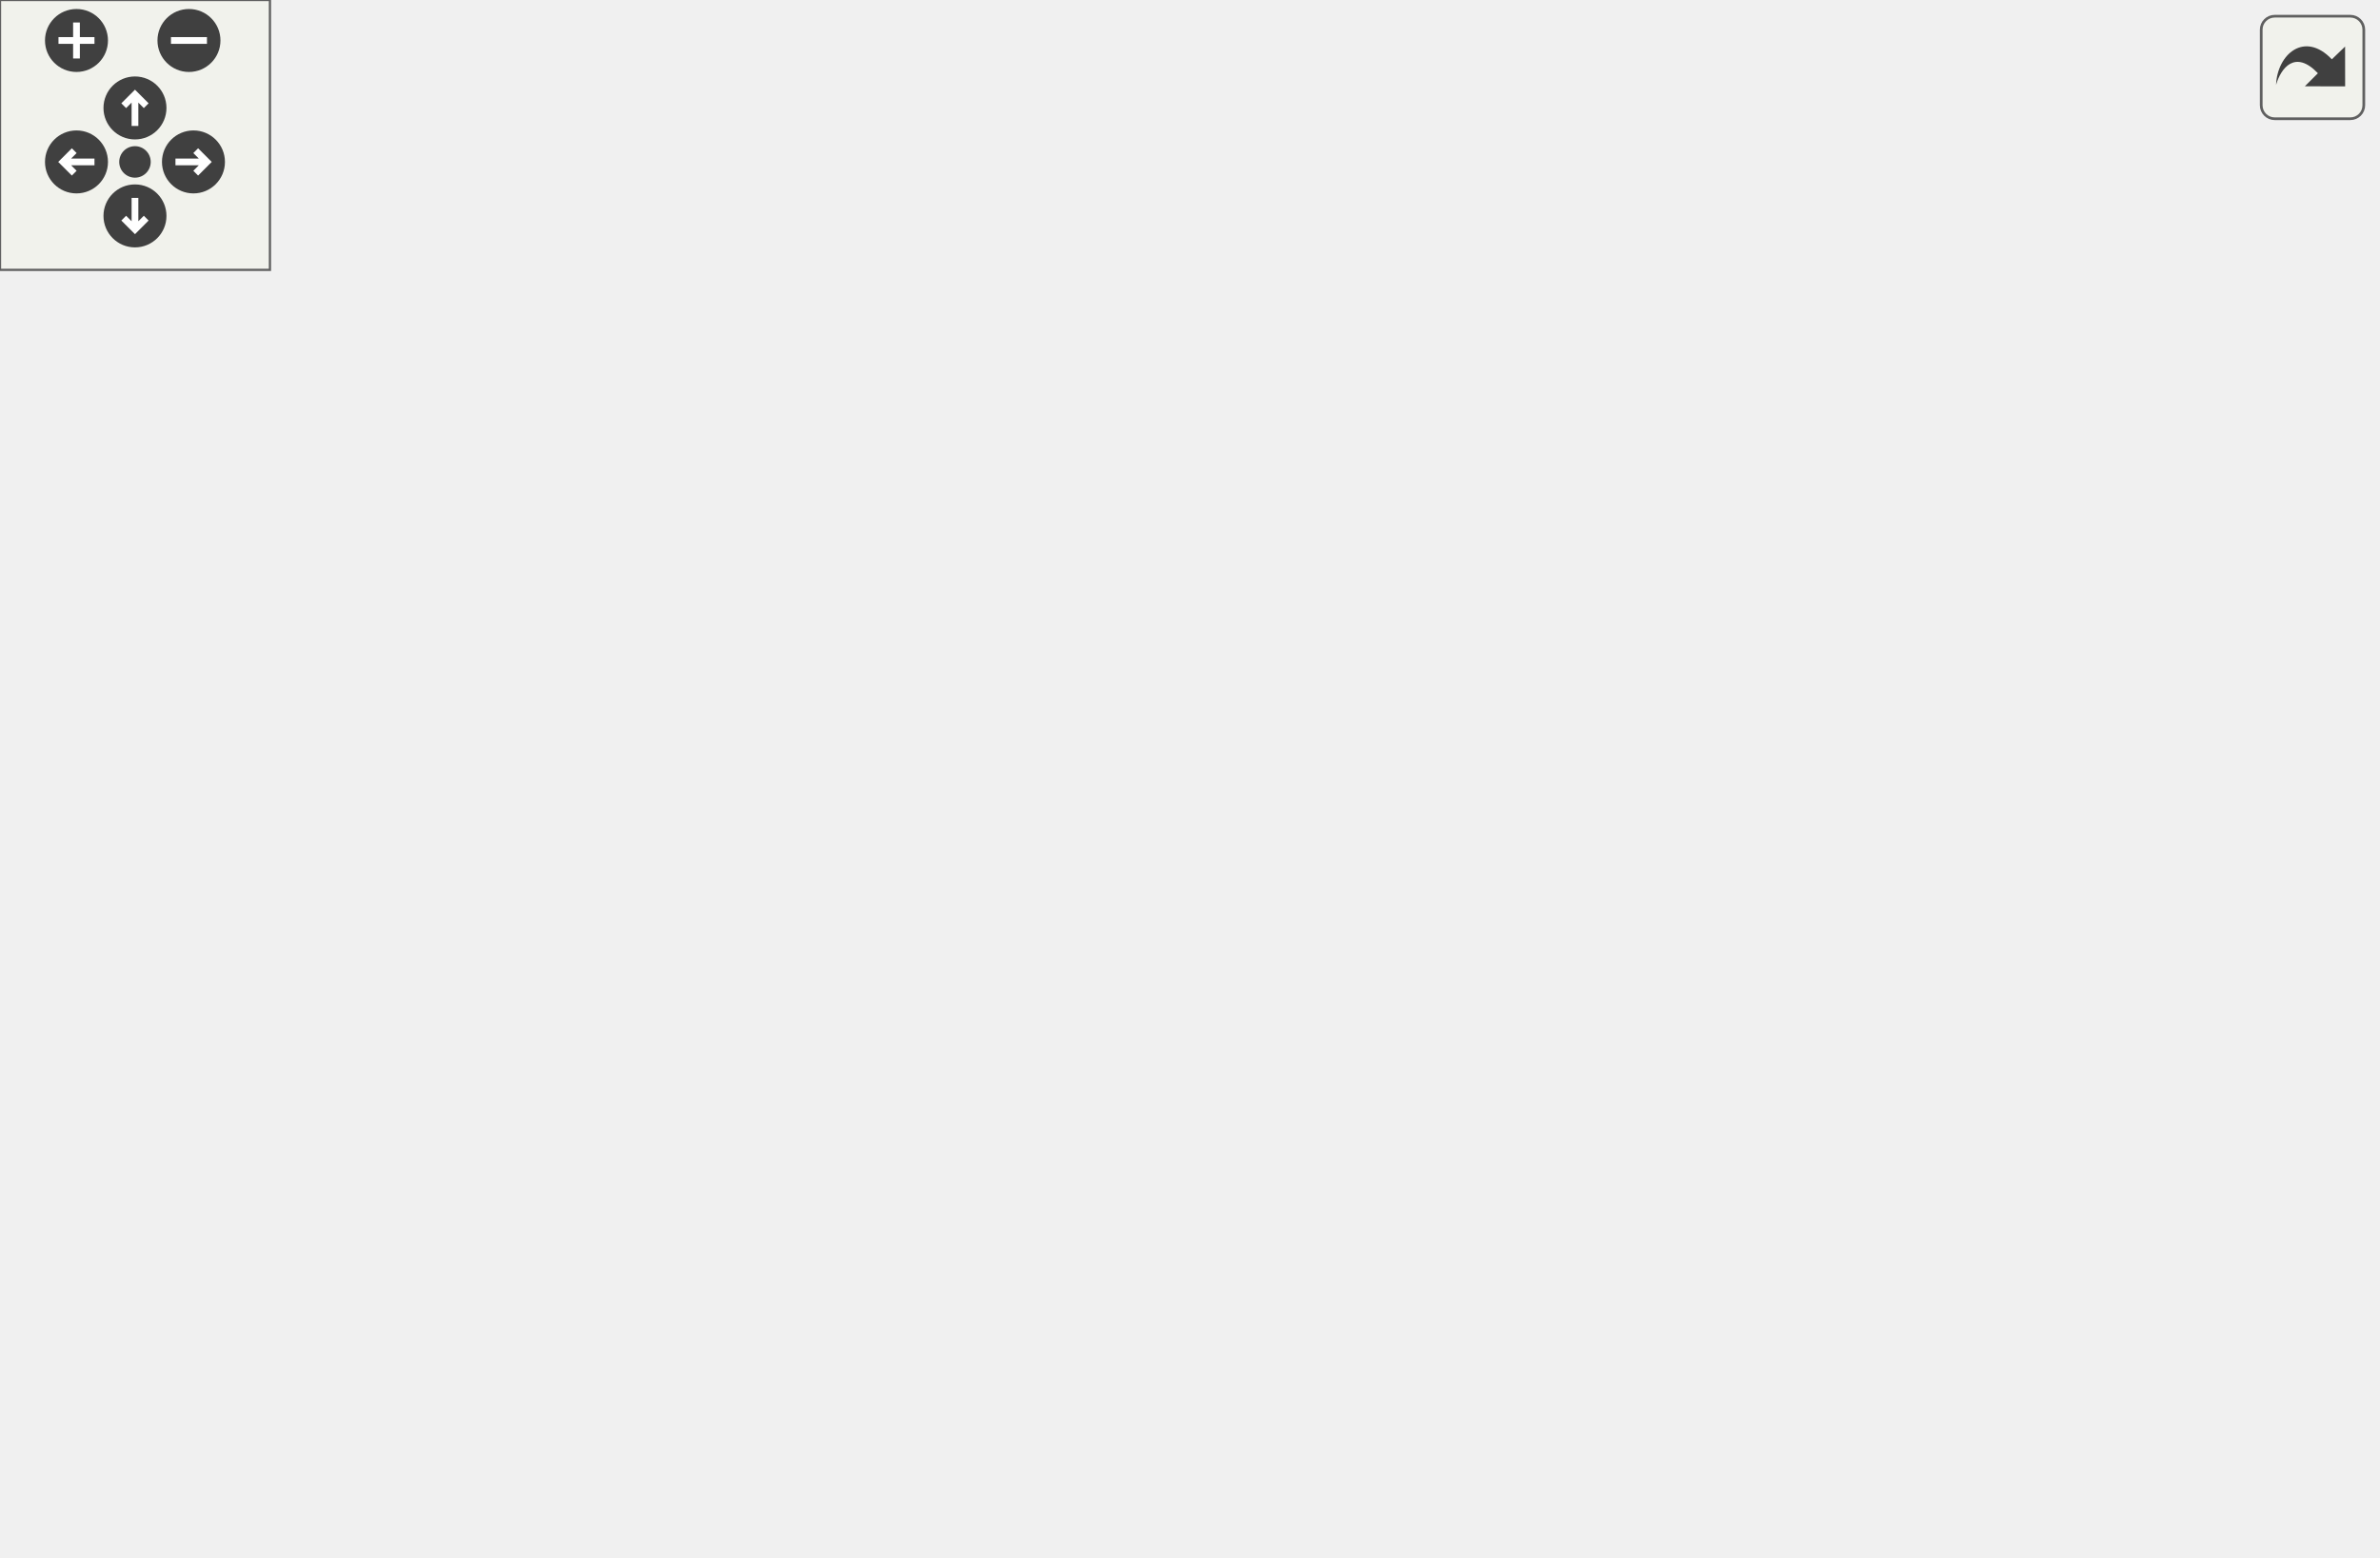
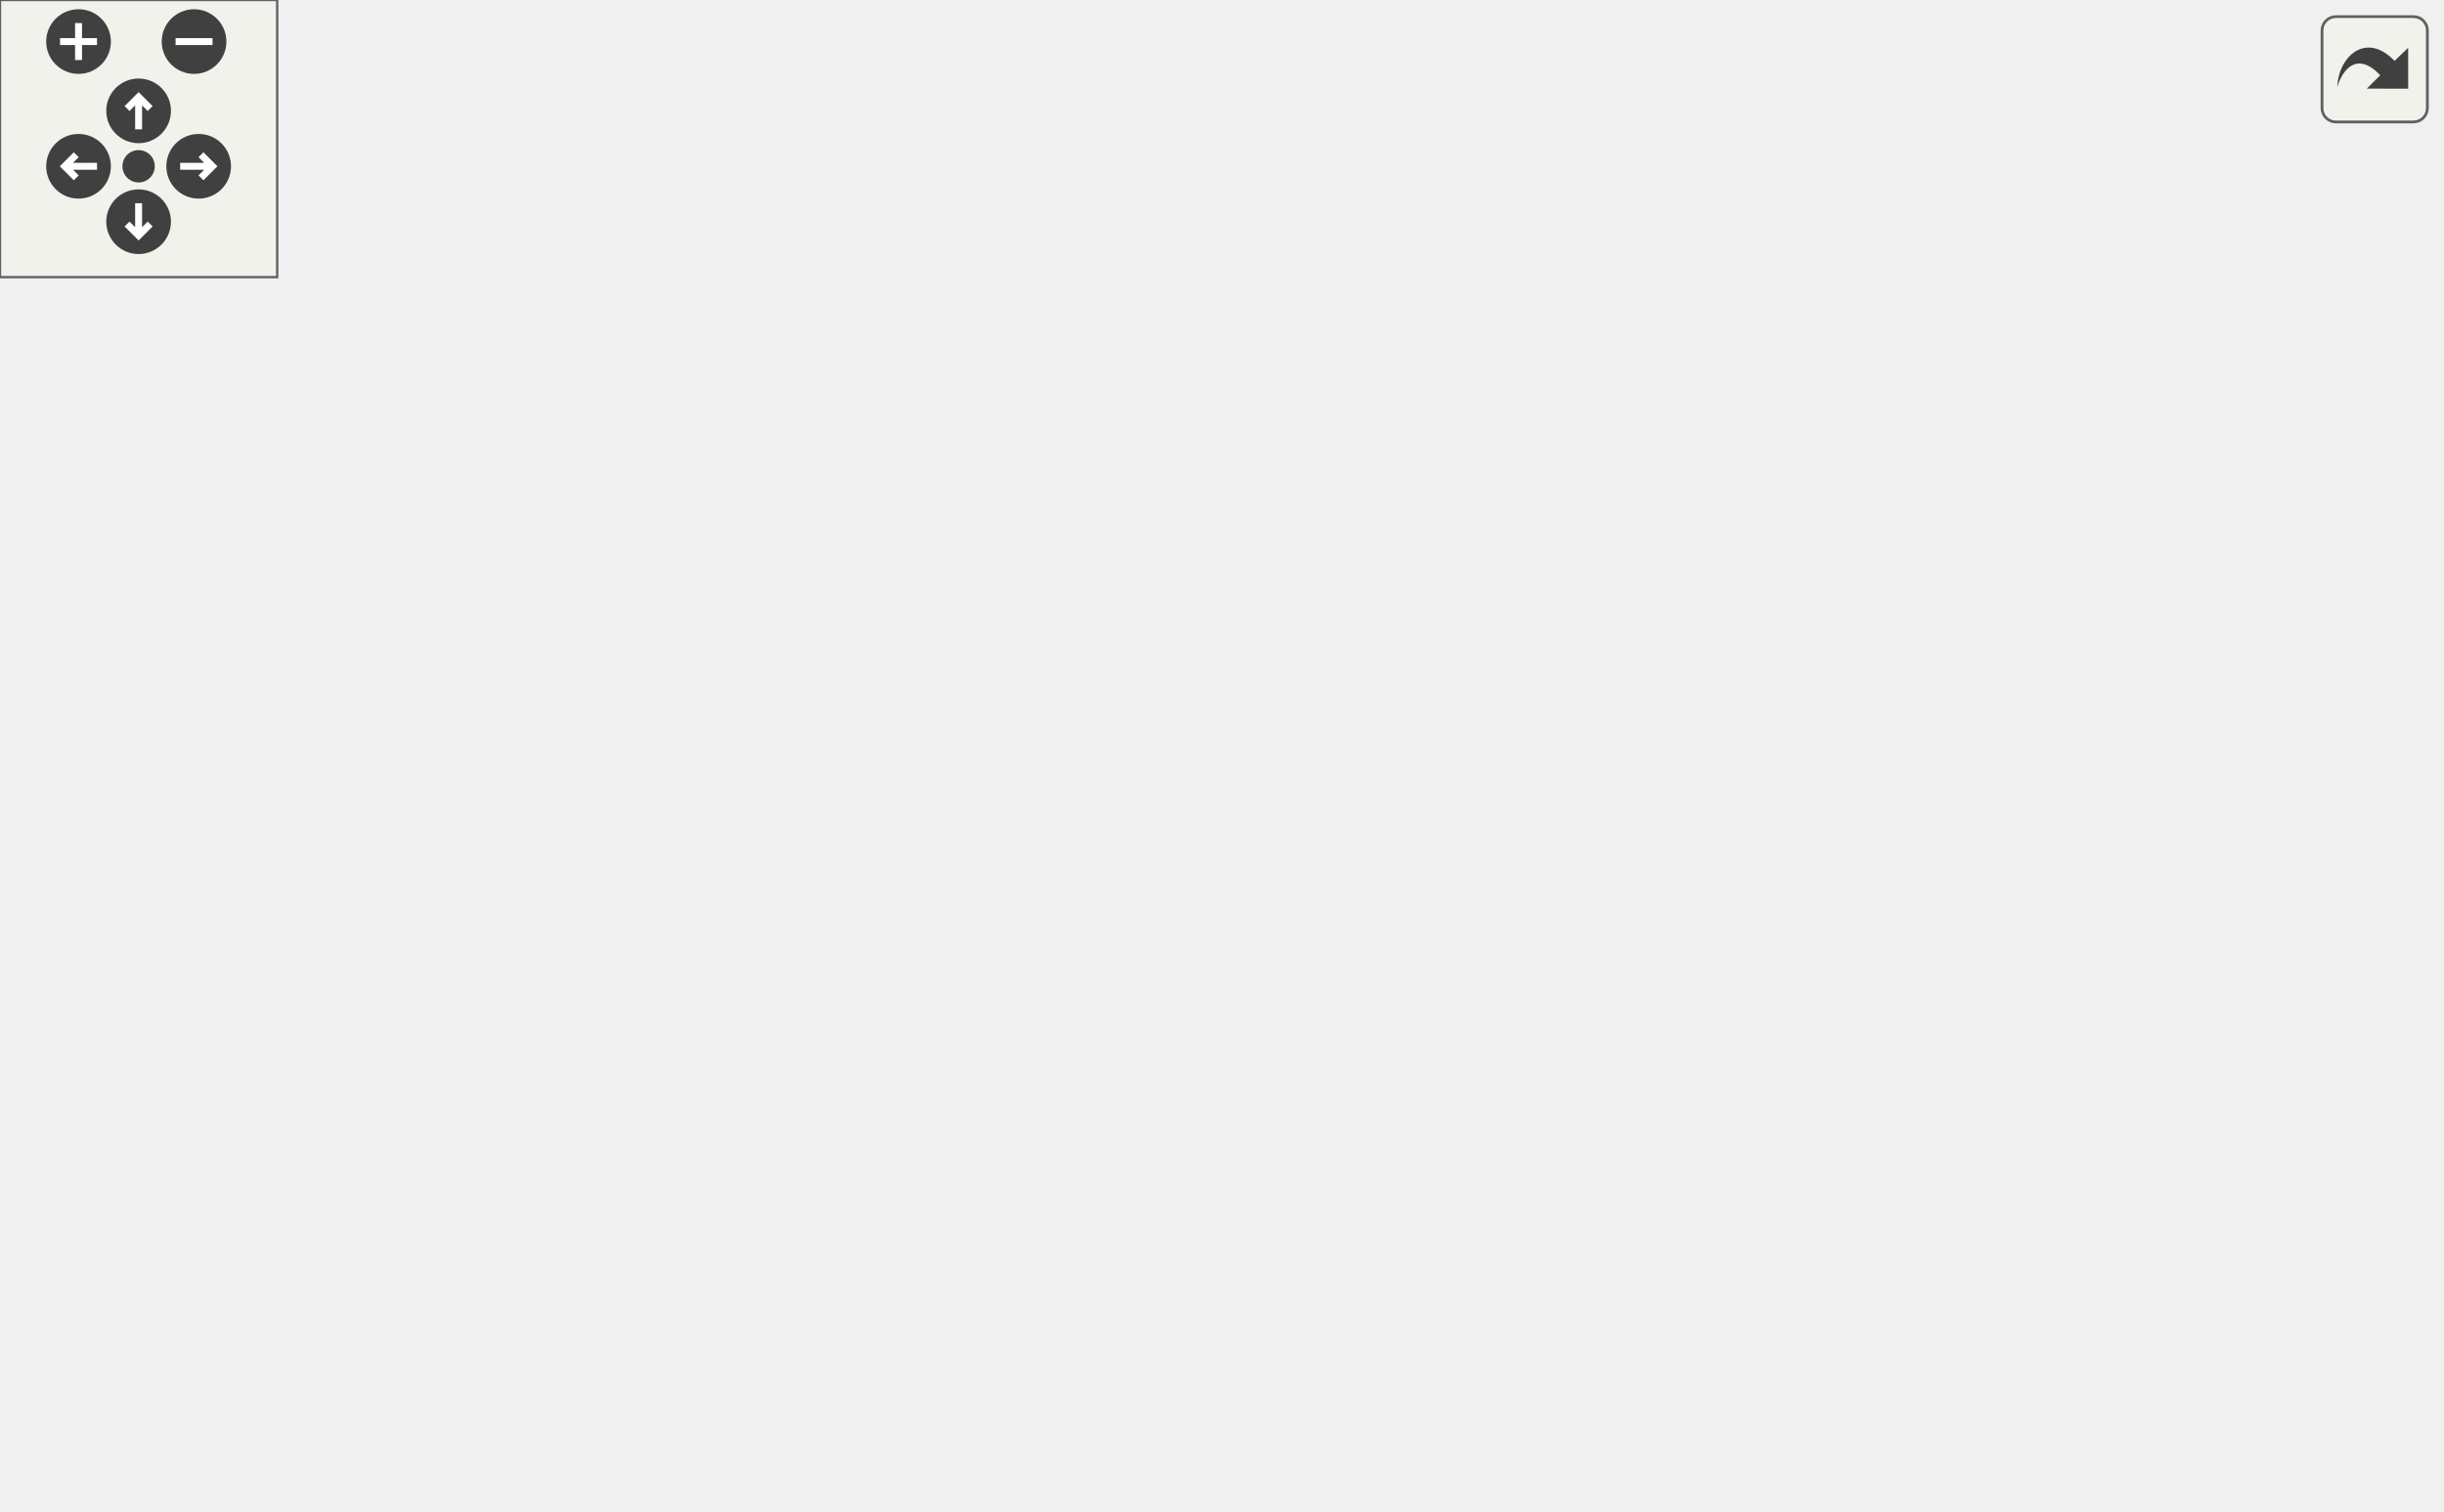
<svg xmlns="http://www.w3.org/2000/svg" xmlns:xlink="http://www.w3.org/1999/xlink" id="main" version="1.1" xml:space="preserve">
  <style type="text/css">
.edge:hover path { stroke: red; }
.edge:hover polygon { stroke: red; fill: red; }
</style>
  <defs>
    <circle id="rim" cx="0" cy="0" r="7" />
    <circle id="rim2" cx="0" cy="0" r="3.5" />
    <g id="zoomPlus">
      <use xlink:href="#rim" fill="#404040">
        <set attributeName="fill" to="#808080" begin="zoomplus.mouseover" end="zoomplus.mouseout" />
      </use>
      <path d="M-4,0h8M0,-4v8" fill="none" stroke="white" stroke-width="1.5" pointer-events="none" />
    </g>
    <g id="zoomMin">
      <use xlink:href="#rim" fill="#404040">
        <set attributeName="fill" to="#808080" begin="zoomminus.mouseover" end="zoomminus.mouseout" />
      </use>
      <path d="M-4,0h8" fill="none" stroke="white" stroke-width="1.5" pointer-events="none" />
    </g>
    <g id="dirArrow">
      <path fill="none" stroke="white" stroke-width="1.5" d="M0,-3.0v7 M-2.5,-0.5L0,-3.0L2.5,-0.5" />
    </g>
    <g id="resetDef">
      <use xlink:href="#rim2" fill="#404040">
        <set attributeName="fill" to="#808080" begin="reset.mouseover" end="reset.mouseout" />
      </use>
    </g>
  </defs>
  <svg id="graph" class="graph">
    <g id="viewport">
      <g id="node1" class="node">
-         <polygon fill="#bfbfbf" stroke="black" points="0,-76.5 0,-95.5 98,-95.5 98,-76.5 0,-76.5" />
-         <text text-anchor="middle" x="49" y="-83.5" font-family="Helvetica,sans-Serif" font-size="10.00">W_SwitchWeapon</text>
+         <polygon fill="#bfbfbf" stroke="black" points="0,-95.5 0,-114.5 98,-114.5 98,-95.5 0,-95.5" />
+         <text text-anchor="middle" x="49" y="-102.5" font-family="Helvetica,sans-Serif" font-size="10.00">W_SwitchWeapon</text>
      </g>
      <g id="node2" class="node">
        <g id="a_node2">
          <a xlink:href="../../d2/d62/selection_8qc.html#aba6ed323f0e8f5773f5d7de51e2d3411" target="_top" xlink:title="client_hasweapon">
            <polygon fill="none" stroke="black" points="150.5,-152.5 150.5,-171.5 245.5,-171.5 245.5,-152.5 150.5,-152.5" />
            <text text-anchor="middle" x="198" y="-159.5" font-family="Helvetica,sans-Serif" font-size="10.00">client_hasweapon</text>
          </a>
        </g>
      </g>
      <g id="edge1" class="edge">
-         <path fill="none" stroke="midnightblue" d="M61.544,-95.525C77.127,-107.97 106.156,-129.736 134,-143 138.714,-145.245 143.752,-147.295 148.849,-149.146" />
-         <polygon fill="midnightblue" stroke="midnightblue" points="148.06,-152.574 158.654,-152.463 150.303,-145.943 148.06,-152.574" />
+         <path fill="none" stroke="midnightblue" d="M69.381,-114.65C86.212,-122.816 111.37,-134.511 134,-143 139.967,-145.238 146.324,-147.403 152.619,-149.42" />
+         <polygon fill="midnightblue" stroke="midnightblue" points="151.806,-152.833 162.394,-152.458 153.883,-146.148 151.806,-152.833" />
+       </g>
+       <g id="node3" class="node">
+         <g id="a_node3">
+           <a xlink:href="../../db/d9f/state_8qh.html#afdb90637f8a711359249291ee3b3fde6" target="_top" xlink:title="CS">
+             <polygon fill="none" stroke="black" points="349.5,-247.5 349.5,-266.5 380.5,-266.5 380.5,-247.5 349.5,-247.5" />
+             <text text-anchor="middle" x="365" y="-254.5" font-family="Helvetica,sans-Serif" font-size="10.00">CS</text>
+           </a>
+         </g>
+       </g>
+       <g id="edge10" class="edge">
+         <path fill="none" stroke="midnightblue" d="M58.122,-114.501C72.124,-130.341 102.362,-162.251 134,-181 202.538,-221.617 295.592,-243.739 339.344,-252.496" />
+         <polygon fill="midnightblue" stroke="midnightblue" points="338.877,-255.971 349.36,-254.438 340.209,-249.099 338.877,-255.971" />
      </g>
      <g id="node11" class="node">
        <g id="a_node11">
          <a xlink:href="../../d4/d0c/csprogsdefs_8qc.html#acbb54a239d76062465dccbc6a6c6e464" target="_top" xlink:title="entity">
            <polygon fill="none" stroke="black" points="177.5,-114.5 177.5,-133.5 218.5,-133.5 218.5,-114.5 177.5,-114.5" />
            <text text-anchor="middle" x="198" y="-121.5" font-family="Helvetica,sans-Serif" font-size="10.00">entity</text>
          </a>
        </g>
      </g>
-       <g id="edge10" class="edge">
-         <path fill="none" stroke="midnightblue" d="M87.094,-95.589C111.877,-101.995 144.047,-110.311 167.17,-116.289" />
-         <polygon fill="midnightblue" stroke="midnightblue" points="166.541,-119.741 177.098,-118.855 168.293,-112.964 166.541,-119.741" />
+       <g id="edge11" class="edge">
+         <path fill="none" stroke="midnightblue" d="M98.133,-111.221C120.988,-114.175 147.572,-117.611 167.415,-120.176" />
+         <polygon fill="midnightblue" stroke="midnightblue" points="167.033,-123.656 177.399,-121.467 167.93,-116.713 167.033,-123.656" />
      </g>
      <g id="node12" class="node">
        <g id="a_node12">
          <a xlink:href="../../d5/de0/weaponsystem_8qc.html#a1798aef9c3263ffc0fb53a9741fc3ab9" target="_top" xlink:title="forbidWeaponUse">
            <polygon fill="none" stroke="black" points="150.5,-76.5 150.5,-95.5 245.5,-95.5 245.5,-76.5 150.5,-76.5" />
            <text text-anchor="middle" x="198" y="-83.5" font-family="Helvetica,sans-Serif" font-size="10.00">forbidWeaponUse</text>
          </a>
        </g>
      </g>
-       <g id="edge11" class="edge">
-         <path fill="none" stroke="midnightblue" d="M98.133,-86C111.478,-86 126.095,-86 139.898,-86" />
-         <polygon fill="midnightblue" stroke="midnightblue" points="140.261,-89.5 150.261,-86 140.261,-82.5 140.261,-89.5" />
+       <g id="edge12" class="edge">
+         <path fill="none" stroke="midnightblue" d="M98.133,-98.779C111.609,-97.037 126.382,-95.127 140.304,-93.328" />
+         <polygon fill="midnightblue" stroke="midnightblue" points="140.792,-96.794 150.261,-92.041 139.895,-89.852 140.792,-96.794" />
      </g>
      <g id="node13" class="node">
        <g id="a_node13">
          <a xlink:href="../../d2/d62/selection_8qc.html#a26a298ee4ff7a3e0706b8892030ecf1a" target="_top" xlink:title="W_SwitchWeapon_Force">
            <polygon fill="none" stroke="black" points="134,-38.5 134,-57.5 262,-57.5 262,-38.5 134,-38.5" />
            <text text-anchor="middle" x="198" y="-45.5" font-family="Helvetica,sans-Serif" font-size="10.00">W_SwitchWeapon_Force</text>
          </a>
        </g>
      </g>
-       <g id="edge12" class="edge">
-         <path fill="none" stroke="midnightblue" d="M87.094,-76.411C106.318,-71.442 129.986,-65.323 150.429,-60.039" />
-         <polygon fill="midnightblue" stroke="midnightblue" points="151.367,-63.411 160.172,-57.52 149.615,-56.634 151.367,-63.411" />
+       <g id="edge13" class="edge">
+         <path fill="none" stroke="midnightblue" d="M69.381,-95.35C86.212,-87.184 111.37,-75.489 134,-67 139.967,-64.762 146.324,-62.597 152.619,-60.58" />
+         <polygon fill="midnightblue" stroke="midnightblue" points="153.883,-63.852 162.394,-57.542 151.806,-57.167 153.883,-63.852" />
      </g>
      <g id="node14" class="node">
        <g id="a_node14">
          <a xlink:href="../../dc/de5/classWeapon.html#a30558a4b50b31b3794b4b6b41acc8151" target="_top" xlink:title="(SERVER) handles reloading for weapon ">
            <polygon fill="none" stroke="black" points="147.5,-0.5 147.5,-19.5 248.5,-19.5 248.5,-0.5 147.5,-0.5" />
            <text text-anchor="middle" x="198" y="-7.5" font-family="Helvetica,sans-Serif" font-size="10.00">Weapon::wr_reload</text>
          </a>
        </g>
      </g>
-       <g id="edge13" class="edge">
-         <path fill="none" stroke="midnightblue" d="M61.544,-76.475C77.127,-64.03 106.156,-42.264 134,-29 138.714,-26.755 143.752,-24.705 148.849,-22.854" />
-         <polygon fill="midnightblue" stroke="midnightblue" points="150.303,-26.057 158.654,-19.537 148.06,-19.426 150.303,-26.057" />
-       </g>
-       <g id="node3" class="node">
-         <g id="a_node3">
-           <a xlink:href="../../db/d9f/state_8qh.html#afdb90637f8a711359249291ee3b3fde6" target="_top" xlink:title="CS">
-             <polygon fill="none" stroke="black" points="349.5,-266.5 349.5,-285.5 380.5,-285.5 380.5,-266.5 349.5,-266.5" />
-             <text text-anchor="middle" x="365" y="-273.5" font-family="Helvetica,sans-Serif" font-size="10.00">CS</text>
-           </a>
-         </g>
+       <g id="edge14" class="edge">
+         <path fill="none" stroke="midnightblue" d="M58.039,-95.355C71.918,-79.302 101.979,-47.087 134,-29 137.91,-26.791 142.105,-24.813 146.406,-23.046" />
+         <polygon fill="midnightblue" stroke="midnightblue" points="147.764,-26.275 155.917,-19.509 145.324,-19.714 147.764,-26.275" />
      </g>
      <g id="edge2" class="edge">
-         <path fill="none" stroke="midnightblue" d="M206.328,-171.662C221.376,-190.832 257.748,-233.817 298,-257 310.673,-264.299 326.354,-268.966 339.25,-271.846" />
-         <polygon fill="midnightblue" stroke="midnightblue" points="338.808,-275.327 349.301,-273.865 340.186,-268.464 338.808,-275.327" />
+         <path fill="none" stroke="midnightblue" d="M210.306,-171.547C232.058,-189.767 279.237,-228.528 298,-238 310.973,-244.549 326.552,-249.169 339.316,-252.212" />
+         <polygon fill="midnightblue" stroke="midnightblue" points="338.737,-255.668 349.257,-254.405 340.245,-248.833 338.737,-255.668" />
      </g>
      <g id="node4" class="node">
        <g id="a_node4">
          <a xlink:href="../../dc/d73/server_2miscfunctions_8qh.html#a3ad01a00f1af9d663eb5c97259434896" target="_top" xlink:title="play2">
-             <polygon fill="none" stroke="black" points="345,-228.5 345,-247.5 385,-247.5 385,-228.5 345,-228.5" />
-             <text text-anchor="middle" x="365" y="-235.5" font-family="Helvetica,sans-Serif" font-size="10.00">play2</text>
+             <polygon fill="none" stroke="black" points="345,-209.5 345,-228.5 385,-228.5 385,-209.5 345,-209.5" />
+             <text text-anchor="middle" x="365" y="-216.5" font-family="Helvetica,sans-Serif" font-size="10.00">play2</text>
          </a>
        </g>
      </g>
      <g id="edge3" class="edge">
-         <path fill="none" stroke="midnightblue" d="M213.187,-171.649C231.914,-184.031 266.233,-205.519 298,-219 309.8,-224.008 323.329,-228.16 335.054,-231.293" />
-         <polygon fill="midnightblue" stroke="midnightblue" points="334.249,-234.7 344.804,-233.779 335.979,-227.917 334.249,-234.7" />
+         <path fill="none" stroke="midnightblue" d="M222.397,-171.636C242.328,-179.686 271.816,-191.224 298,-200 310.067,-204.044 323.545,-208.019 335.159,-211.279" />
+         <polygon fill="midnightblue" stroke="midnightblue" points="334.233,-214.654 344.804,-213.944 336.097,-207.907 334.233,-214.654" />
      </g>
      <g id="node5" class="node">
        <g id="a_node5">
          <a xlink:href="../../d2/d62/selection_8qc.html#a6f9b75f17639bb910d8445a136d4a837" target="_top" xlink:title="Send_WeaponComplain">
-             <polygon fill="none" stroke="black" points="304,-190.5 304,-209.5 426,-209.5 426,-190.5 304,-190.5" />
-             <text text-anchor="middle" x="365" y="-197.5" font-family="Helvetica,sans-Serif" font-size="10.00">Send_WeaponComplain</text>
+             <polygon fill="none" stroke="black" points="304,-171.5 304,-190.5 426,-190.5 426,-171.5 304,-171.5" />
+             <text text-anchor="middle" x="365" y="-178.5" font-family="Helvetica,sans-Serif" font-size="10.00">Send_WeaponComplain</text>
          </a>
        </g>
      </g>
      <g id="edge4" class="edge">
-         <path fill="none" stroke="midnightblue" d="M240.636,-171.589C262.508,-176.626 289.506,-182.844 312.664,-188.177" />
-         <polygon fill="midnightblue" stroke="midnightblue" points="312.133,-191.646 322.663,-190.48 313.704,-184.825 312.133,-191.646" />
+         <path fill="none" stroke="midnightblue" d="M245.841,-167.394C260.753,-169.111 277.59,-171.05 293.781,-172.914" />
+         <polygon fill="midnightblue" stroke="midnightblue" points="293.422,-176.396 303.756,-174.063 294.222,-169.442 293.422,-176.396" />
      </g>
      <g id="node7" class="node">
        <g id="a_node7">
          <a xlink:href="../../d8/de2/menudefs_8qc.html#a4ae54ed78d55acc008e6fcf8c72e779f" target="_top" xlink:title="sprint">
-             <polygon fill="none" stroke="black" points="344.5,-152.5 344.5,-171.5 385.5,-171.5 385.5,-152.5 344.5,-152.5" />
-             <text text-anchor="middle" x="365" y="-159.5" font-family="Helvetica,sans-Serif" font-size="10.00">sprint</text>
+             <polygon fill="none" stroke="black" points="344.5,-133.5 344.5,-152.5 385.5,-152.5 385.5,-133.5 344.5,-133.5" />
+             <text text-anchor="middle" x="365" y="-140.5" font-family="Helvetica,sans-Serif" font-size="10.00">sprint</text>
          </a>
        </g>
      </g>
      <g id="edge6" class="edge">
-         <path fill="none" stroke="midnightblue" d="M245.841,-162C274.225,-162 309.582,-162 334.188,-162" />
-         <polygon fill="midnightblue" stroke="midnightblue" points="334.348,-165.5 344.348,-162 334.348,-158.5 334.348,-165.5" />
+         <path fill="none" stroke="midnightblue" d="M245.841,-156.606C274.225,-153.338 309.582,-149.266 334.188,-146.433" />
+         <polygon fill="midnightblue" stroke="midnightblue" points="334.814,-149.884 344.348,-145.263 334.013,-142.93 334.814,-149.884" />
      </g>
      <g id="node8" class="node">
        <g id="a_node8">
          <a xlink:href="../../d2/d1c/weapons_2weapon_8qh.html#ac3cbbc1f9884e78a2816ff88760748d5" target="_top" xlink:title="weaponslot">
-             <polygon fill="none" stroke="black" points="332,-114.5 332,-133.5 398,-133.5 398,-114.5 332,-114.5" />
-             <text text-anchor="middle" x="365" y="-121.5" font-family="Helvetica,sans-Serif" font-size="10.00">weaponslot</text>
+             <polygon fill="none" stroke="black" points="332,-95.5 332,-114.5 398,-114.5 398,-95.5 332,-95.5" />
+             <text text-anchor="middle" x="365" y="-102.5" font-family="Helvetica,sans-Serif" font-size="10.00">weaponslot</text>
          </a>
        </g>
      </g>
      <g id="edge7" class="edge">
-         <path fill="none" stroke="midnightblue" d="M240.636,-152.411C265.473,-146.691 296.92,-139.449 321.848,-133.708" />
-         <polygon fill="midnightblue" stroke="midnightblue" points="322.786,-137.083 331.746,-131.428 321.215,-130.262 322.786,-137.083" />
+         <path fill="none" stroke="midnightblue" d="M235.068,-152.426C243.988,-149.703 253.439,-146.512 262,-143 278.738,-136.134 281.219,-130.76 298,-124 305.706,-120.896 314.106,-118.074 322.251,-115.611" />
+         <polygon fill="midnightblue" stroke="midnightblue" points="323.365,-118.932 331.997,-112.789 321.418,-112.208 323.365,-118.932" />
      </g>
      <g id="node9" class="node">
        <g id="a_node9">
          <a xlink:href="../../dc/de5/classWeapon.html#ab1963e9f2e85c7c11304531a7a8e4313" target="_top" xlink:title="(SERVER) checks ammo for weapon primary ">
-             <polygon fill="none" stroke="black" points="298.5,-76.5 298.5,-95.5 431.5,-95.5 431.5,-76.5 298.5,-76.5" />
-             <text text-anchor="middle" x="365" y="-83.5" font-family="Helvetica,sans-Serif" font-size="10.00">Weapon::wr_checkammo1</text>
+             <polygon fill="none" stroke="black" points="298.5,-57.5 298.5,-76.5 431.5,-76.5 431.5,-57.5 298.5,-57.5" />
+             <text text-anchor="middle" x="365" y="-64.5" font-family="Helvetica,sans-Serif" font-size="10.00">Weapon::wr_checkammo1</text>
          </a>
        </g>
      </g>
      <g id="edge8" class="edge">
-         <path fill="none" stroke="midnightblue" d="M241.655,-152.446C248.728,-149.945 255.777,-146.838 262,-143 281.801,-130.787 278.122,-117.088 298,-105 301.553,-102.839 305.363,-100.915 309.294,-99.202" />
-         <polygon fill="midnightblue" stroke="midnightblue" points="310.567,-102.462 318.621,-95.579 308.032,-95.938 310.567,-102.462" />
+         <path fill="none" stroke="midnightblue" d="M244.951,-152.421C251.029,-149.96 256.908,-146.873 262,-143 285.849,-124.862 274.037,-103.987 298,-86 300.494,-84.128 303.168,-82.44 305.958,-80.918" />
+         <polygon fill="midnightblue" stroke="midnightblue" points="307.614,-84.007 315.19,-76.601 304.649,-77.666 307.614,-84.007" />
      </g>
      <g id="node10" class="node">
        <g id="a_node10">
          <a xlink:href="../../dc/de5/classWeapon.html#a8adc0f68d514782dc8fe0a1d5af3b310" target="_top" xlink:title="(SERVER) checks ammo for weapon second ">
-             <polygon fill="none" stroke="black" points="298.5,-38.5 298.5,-57.5 431.5,-57.5 431.5,-38.5 298.5,-38.5" />
-             <text text-anchor="middle" x="365" y="-45.5" font-family="Helvetica,sans-Serif" font-size="10.00">Weapon::wr_checkammo2</text>
+             <polygon fill="none" stroke="black" points="298.5,-19.5 298.5,-38.5 431.5,-38.5 431.5,-19.5 298.5,-19.5" />
+             <text text-anchor="middle" x="365" y="-26.5" font-family="Helvetica,sans-Serif" font-size="10.00">Weapon::wr_checkammo2</text>
          </a>
        </g>
      </g>
      <g id="edge9" class="edge">
-         <path fill="none" stroke="midnightblue" d="M245.718,-152.835C251.614,-150.313 257.238,-147.099 262,-143 290.328,-118.618 269.519,-91.203 298,-67 299.988,-65.311 302.117,-63.772 304.351,-62.37" />
-         <polygon fill="midnightblue" stroke="midnightblue" points="306.176,-65.364 313.395,-57.609 302.916,-59.17 306.176,-65.364" />
+         <path fill="none" stroke="midnightblue" d="M245.71,-153.321C251.676,-150.728 257.322,-147.364 262,-143 295.015,-112.198 264.792,-78.593 298,-48 299.71,-46.425 301.543,-44.979 303.469,-43.653" />
+         <polygon fill="midnightblue" stroke="midnightblue" points="305.459,-46.547 312.427,-38.566 302.003,-40.46 305.459,-46.547" />
      </g>
      <g id="node6" class="node">
        <g id="a_node6">
          <a xlink:href="../../d8/de2/menudefs_8qc.html#abd23315350cd01304b6bd77c4c5c07e6" target="_top" xlink:title="WriteByte">
-             <polygon fill="none" stroke="black" points="468,-190.5 468,-209.5 528,-209.5 528,-190.5 468,-190.5" />
-             <text text-anchor="middle" x="498" y="-197.5" font-family="Helvetica,sans-Serif" font-size="10.00">WriteByte</text>
+             <polygon fill="none" stroke="black" points="468,-171.5 468,-190.5 528,-190.5 528,-171.5 468,-171.5" />
+             <text text-anchor="middle" x="498" y="-178.5" font-family="Helvetica,sans-Serif" font-size="10.00">WriteByte</text>
          </a>
        </g>
      </g>
      <g id="edge5" class="edge">
-         <path fill="none" stroke="midnightblue" d="M426.132,-200C436.915,-200 447.893,-200 457.887,-200" />
-         <polygon fill="midnightblue" stroke="midnightblue" points="457.896,-203.5 467.896,-200 457.896,-196.5 457.896,-203.5" />
+         <path fill="none" stroke="midnightblue" d="M426.132,-181C436.915,-181 447.893,-181 457.887,-181" />
+         <polygon fill="midnightblue" stroke="midnightblue" points="457.896,-184.5 467.896,-181 457.896,-177.5 457.896,-184.5" />
      </g>
    </g>
  </svg>
  <g id="navigator" transform="translate(0 0)" fill="#404254">
    <rect fill="#f2f5e9" fill-opacity="0.5" stroke="#606060" stroke-width=".5" x="0" y="0" width="60" height="60" />
    <use id="zoomplus" xlink:href="#zoomPlus" x="17" y="9" />
    <use id="zoomminus" xlink:href="#zoomMin" x="42" y="9" />
    <use id="reset" xlink:href="#resetDef" x="30" y="36" />
    <g id="arrowUp" xlink:href="#dirArrow" transform="translate(30 24)">
      <use xlink:href="#rim" fill="#404040">
        <set attributeName="fill" to="#808080" begin="arrowUp.mouseover" end="arrowUp.mouseout" />
      </use>
      <path fill="none" stroke="white" stroke-width="1.5" d="M0,-3.0v7 M-2.5,-0.5L0,-3.0L2.5,-0.5" />
    </g>
    <g id="arrowRight" xlink:href="#dirArrow" transform="rotate(90) translate(36 -43)">
      <use xlink:href="#rim" fill="#404040">
        <set attributeName="fill" to="#808080" begin="arrowRight.mouseover" end="arrowRight.mouseout" />
      </use>
      <path fill="none" stroke="white" stroke-width="1.5" d="M0,-3.0v7 M-2.5,-0.5L0,-3.0L2.5,-0.5" />
    </g>
    <g id="arrowDown" xlink:href="#dirArrow" transform="rotate(180) translate(-30 -48)">
      <use xlink:href="#rim" fill="#404040">
        <set attributeName="fill" to="#808080" begin="arrowDown.mouseover" end="arrowDown.mouseout" />
      </use>
      <path fill="none" stroke="white" stroke-width="1.5" d="M0,-3.0v7 M-2.5,-0.5L0,-3.0L2.5,-0.5" />
    </g>
    <g id="arrowLeft" xlink:href="#dirArrow" transform="rotate(270) translate(-36 17)">
      <use xlink:href="#rim" fill="#404040">
        <set attributeName="fill" to="#808080" begin="arrowLeft.mouseover" end="arrowLeft.mouseout" />
      </use>
      <path fill="none" stroke="white" stroke-width="1.5" d="M0,-3.0v7 M-2.5,-0.5L0,-3.0L2.5,-0.5" />
    </g>
  </g>
  <svg viewBox="0 0 15 15" width="100%" height="30px" preserveAspectRatio="xMaxYMin meet">
    <g id="arrow_out" transform="scale(0.3 0.3)">
      <a xlink:href="selection_8qc_a040fef5835b1141797bcb28e880c7f5a_cgraph_org.svg" target="_base">
        <rect id="button" ry="5" rx="5" y="6" x="6" height="38" width="38" fill="#f2f5e9" fill-opacity="0.5" stroke="#606060" stroke-width="1.0" />
        <path id="arrow" d="M 11.5,31.437 C 11.94,20.098 22.043,11.323 32.159,21.979 L 37.069,17.246 C 37.069,17.246 37.088,32 37.088,32 L 22.16,31.978 C 22.16,31.978 26.998,27.14 26.998,27.14 C 18.529,18.264 13.292,25.23 11.5,31.437 z" style="fill:#404040;" />
      </a>
    </g>
  </svg>
</svg>
